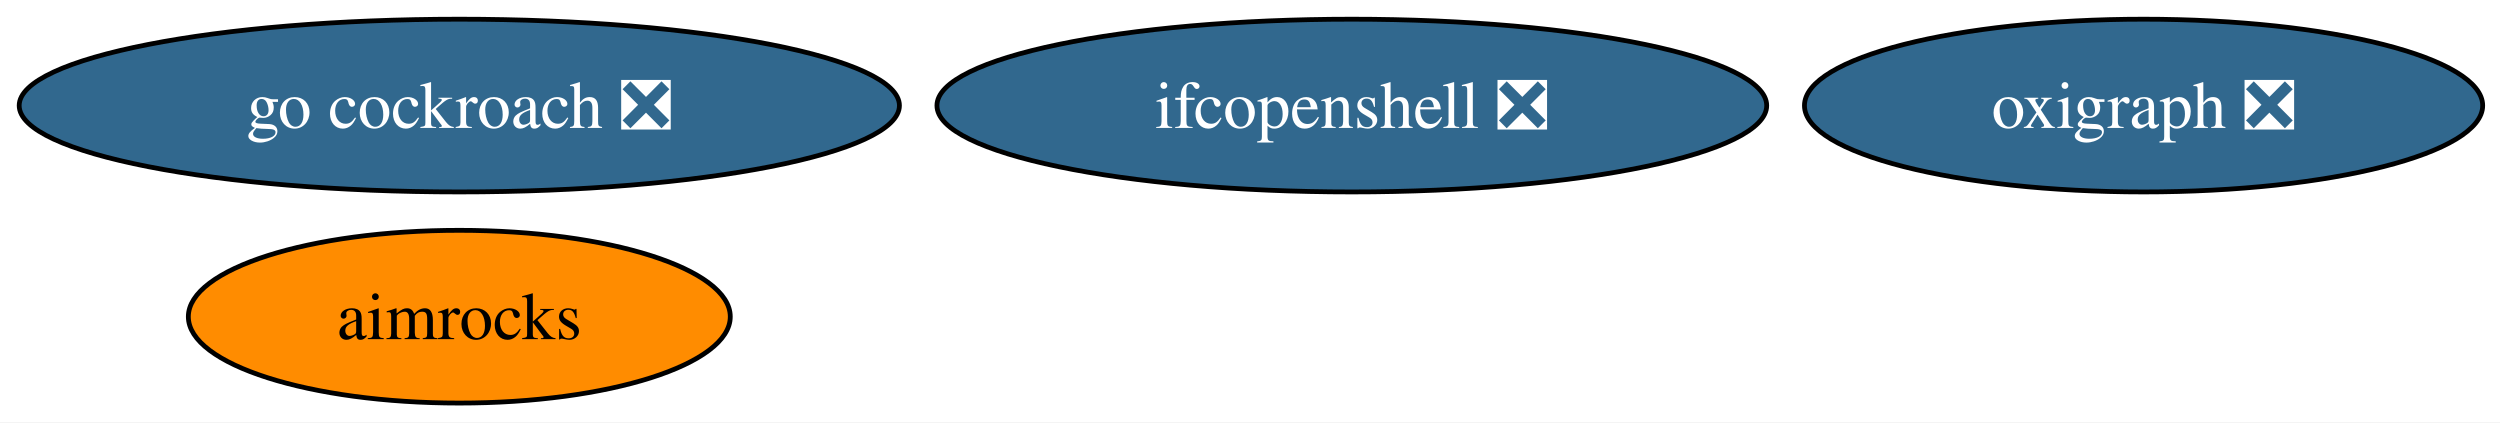
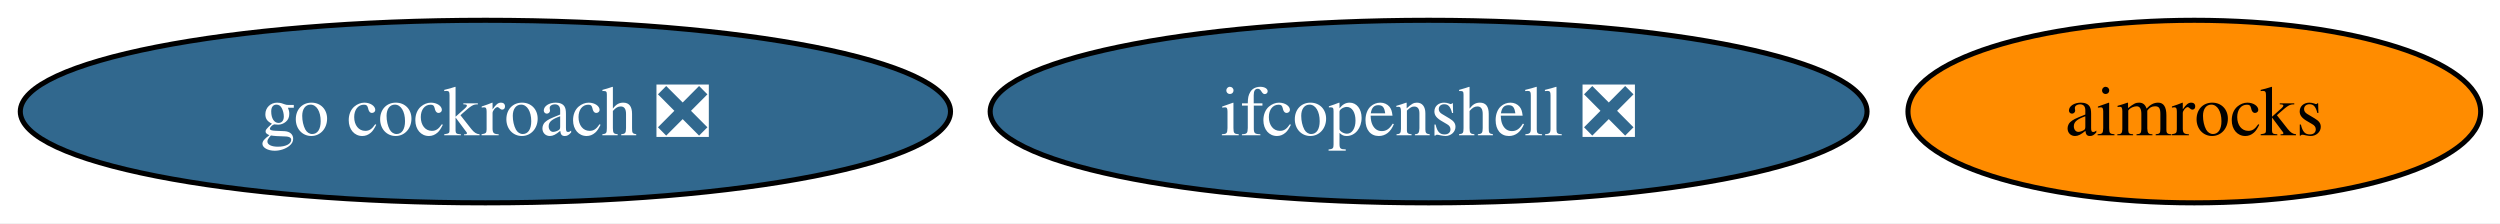
- <svg xmlns="http://www.w3.org/2000/svg" xmlns:xlink="http://www.w3.org/1999/xlink" width="521pt" height="88pt" viewBox="0.00 0.00 521.00 88.00">
-   <g id="graph0" class="graph" transform="scale(1 1) rotate(0) translate(4 84)">
-     <polygon fill="white" stroke="none" points="-4,4 -4,-84 517.39,-84 517.39,4 -4,4" />
+ <svg xmlns="http://www.w3.org/2000/svg" xmlns:xlink="http://www.w3.org/1999/xlink" width="493pt" height="44pt" viewBox="0.00 0.00 493.00 44.00">
+   <g id="graph0" class="graph" transform="scale(1 1) rotate(0) translate(4 40)">
+     <polygon fill="white" stroke="none" points="-4,4 -4,-40 489.19,-40 489.19,4 -4,4" />
    <g id="node1" class="node">
      <g id="a_node1">
        <a xlink:href="https://github.com/conda-forge/ifcopenshell-feedstock/pull/86" xlink:title="ifcopenshell ❎">
-           <ellipse fill="#31688e" stroke="black" cx="277.72" cy="-62" rx="86.46" ry="18" />
-           <text xml:space="preserve" text-anchor="middle" x="277.72" y="-57.33" font-family="Times,serif" font-size="14.00" fill="white">ifcopenshell ❎</text>
+           <ellipse fill="#31688e" stroke="black" cx="277.72" cy="-18" rx="86.46" ry="18" />
+           <text xml:space="preserve" text-anchor="middle" x="277.72" y="-13.32" font-family="Times,serif" font-size="14.00" fill="white">ifcopenshell ❎</text>
        </a>
      </g>
    </g>
    <g id="node2" class="node">
      <g id="a_node2">
        <a xlink:href="https://github.com/conda-forge/go-cockroach-feedstock/pull/41" xlink:title="go cockroach ❎">
-           <ellipse fill="#31688e" stroke="black" cx="91.72" cy="-62" rx="91.72" ry="18" />
-           <text xml:space="preserve" text-anchor="middle" x="91.72" y="-57.33" font-family="Times,serif" font-size="14.00" fill="white">go cockroach ❎</text>
+           <ellipse fill="#31688e" stroke="black" cx="91.72" cy="-18" rx="91.72" ry="18" />
+           <text xml:space="preserve" text-anchor="middle" x="91.72" y="-13.32" font-family="Times,serif" font-size="14.00" fill="white">go cockroach ❎</text>
        </a>
      </g>
    </g>
    <g id="node3" class="node">
      <g id="a_node3">
-         <a xlink:href="https://github.com/conda-forge/oxigraph-feedstock/pull/100" xlink:title="oxigraph ❎">
-           <ellipse fill="#31688e" stroke="black" cx="442.72" cy="-62" rx="70.67" ry="18" />
-           <text xml:space="preserve" text-anchor="middle" x="442.72" y="-57.33" font-family="Times,serif" font-size="14.00" fill="white">oxigraph ❎</text>
-         </a>
-       </g>
-     </g>
-     <g id="node4" class="node">
-       <g id="a_node4">
        <a xlink:href="https://github.com/conda-forge/aimrocks-feedstock" xlink:title="aimrocks">
-           <ellipse fill="#ff8c00" stroke="black" cx="91.72" cy="-18" rx="56.47" ry="18" />
-           <text xml:space="preserve" text-anchor="middle" x="91.72" y="-13.32" font-family="Times,serif" font-size="14.00">aimrocks</text>
+           <ellipse fill="#ff8c00" stroke="black" cx="428.72" cy="-18" rx="56.47" ry="18" />
+           <text xml:space="preserve" text-anchor="middle" x="428.72" y="-13.32" font-family="Times,serif" font-size="14.00">aimrocks</text>
        </a>
      </g>
    </g>
  </g>
</svg>
